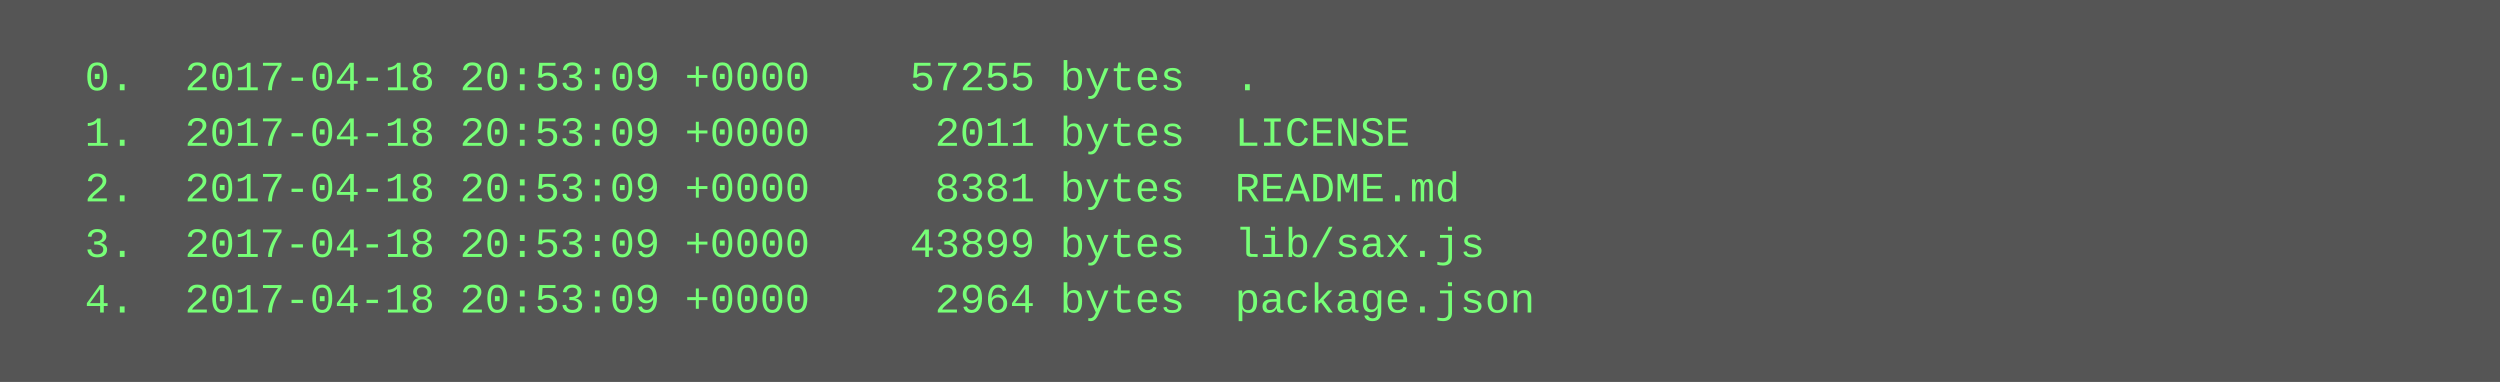
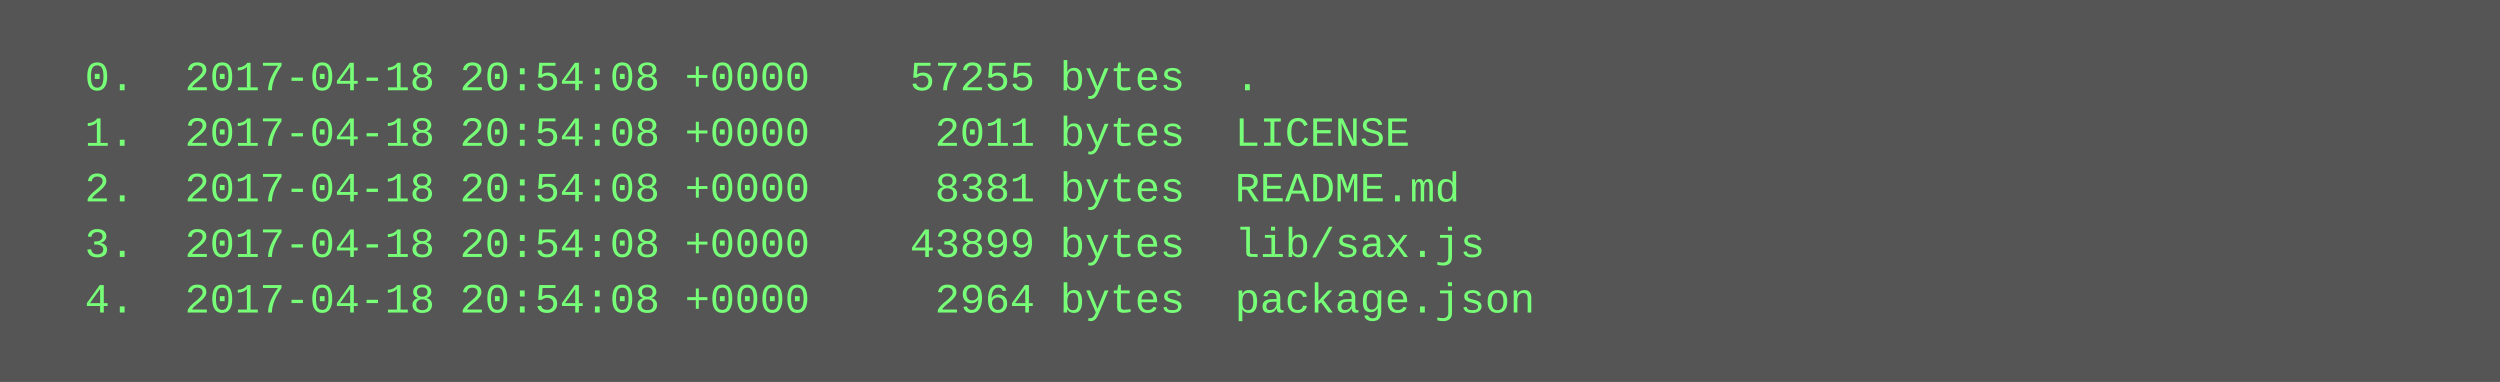
<svg xmlns="http://www.w3.org/2000/svg" height="110" width="720">
  <rect height="110" fill="#555" width="720" />
  <text fill="#7f7" font-family="Courier New" font-size="12" xml:space="preserve">
-     <tspan x="10" y="26">  0.  2017-04-18 20:53:09 +0000    57255 bytes  .</tspan>
-     <tspan x="10" y="42">  1.  2017-04-18 20:53:09 +0000     2011 bytes  LICENSE</tspan>
-     <tspan x="10" y="58">  2.  2017-04-18 20:53:09 +0000     8381 bytes  README.md</tspan>
-     <tspan x="10" y="74">  3.  2017-04-18 20:53:09 +0000    43899 bytes  lib/sax.js</tspan>
-     <tspan x="10" y="90">  4.  2017-04-18 20:53:09 +0000     2964 bytes  package.json</tspan>
+     <tspan x="10" y="26">  0.  2017-04-18 20:54:08 +0000    57255 bytes  .</tspan>
+     <tspan x="10" y="42">  1.  2017-04-18 20:54:08 +0000     2011 bytes  LICENSE</tspan>
+     <tspan x="10" y="58">  2.  2017-04-18 20:54:08 +0000     8381 bytes  README.md</tspan>
+     <tspan x="10" y="74">  3.  2017-04-18 20:54:08 +0000    43899 bytes  lib/sax.js</tspan>
+     <tspan x="10" y="90">  4.  2017-04-18 20:54:08 +0000     2964 bytes  package.json</tspan>
  </text>
</svg>
